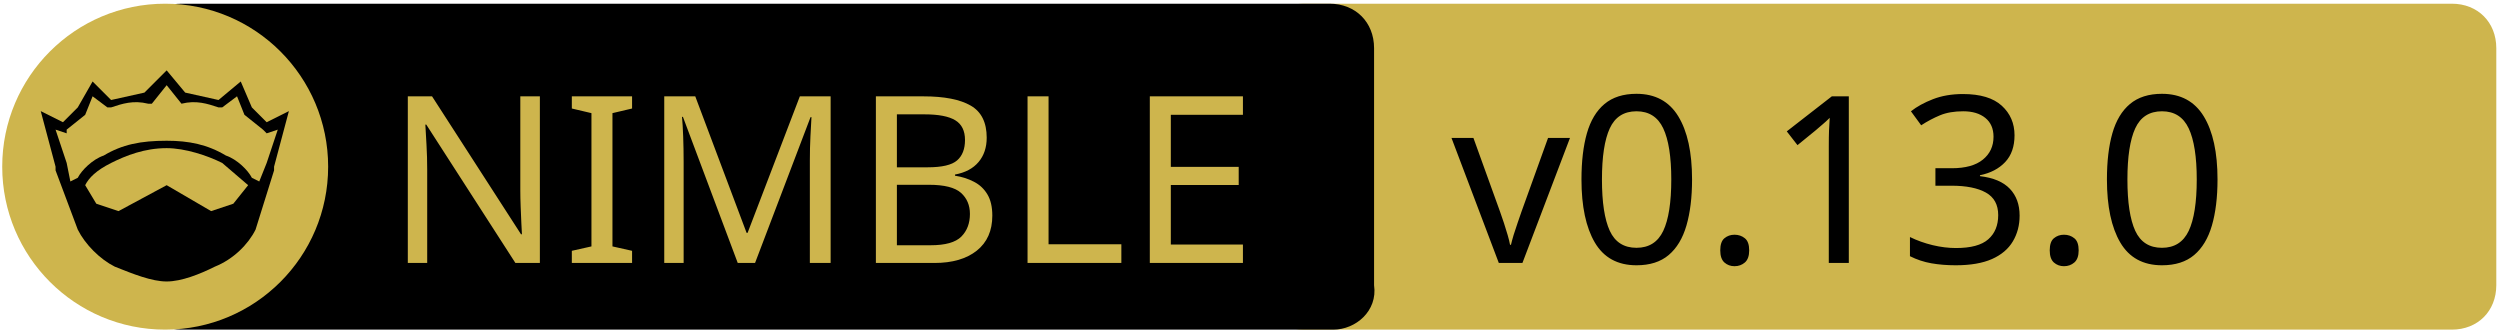
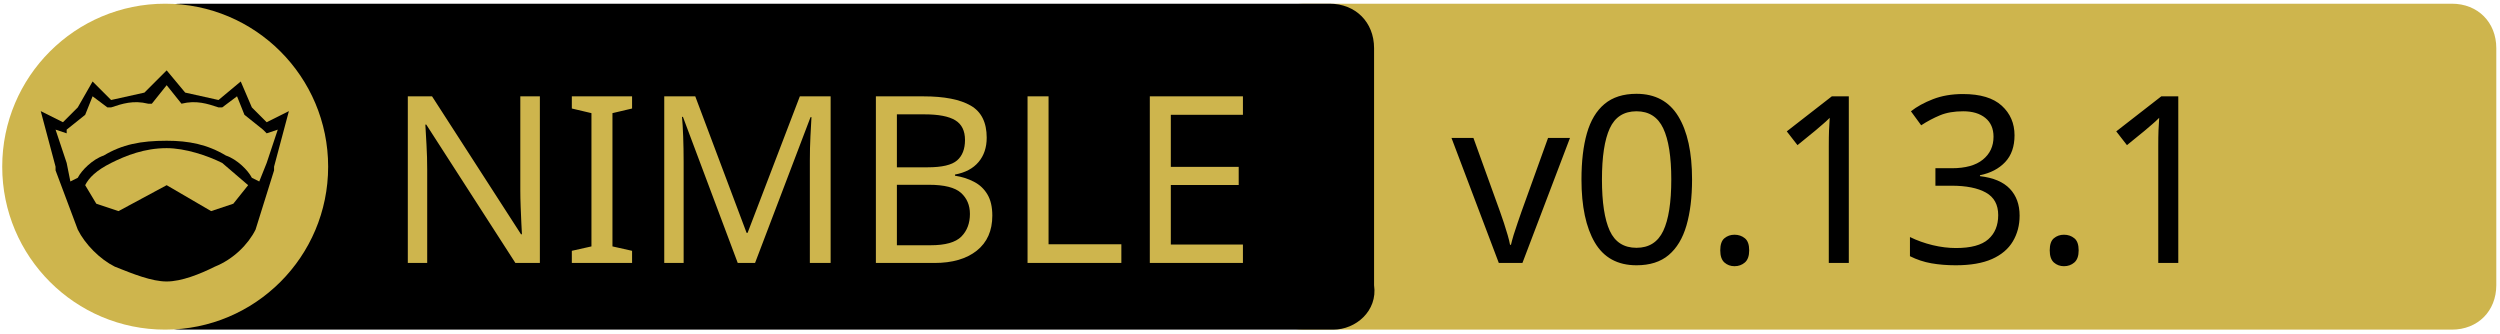
<svg xmlns="http://www.w3.org/2000/svg" xmlns:xlink="http://www.w3.org/1999/xlink" xml:space="preserve" viewBox="0 0 675 90">
  <a xlink:href="https://github.com/godot-nim/gdext-nim">
    <path fill="#CEB54D" d="M662 89H352c-7 0-12-5-12-12V13c0-7 5-12 12-12h310c7 0 12 5 12 12v64c0 7-5 12-12 12z" />
    <path d="M360 89H49c-7 0-12-5-12-12V13c0-7 5-12 12-12h310c7 0 12 5 12 12v64c1 7-5 12-11 12z" />
    <path fill="none" d="M60 25h316v45H60z" class="st0" />
    <circle cx="44.6" cy="45" r="44" fill="#CEB54D" class="st1" />
    <path d="m78 30-4 15v1l-5 16c-2 4-6 8-11 10-4 2-9 4-13 4s-9-2-14-4c-4-2-8-6-10-10l-6-16v-1l-4-15 6 3 4-4 4-7 5 5 9-2 6-6 5 6 9 2 6-5 3 7 4 4 6-3z" />
    <path fill="#CEB54D" d="m67 50-4 5-6 2-12-7-13 7-6-2-3-5c1-2 3-4 7-6s9-4 15-4c5 0 11 2 15 4l7 6z" class="st1" />
    <path fill="#CEB54D" d="m75 35-3 9-2 5-2-1c-1-2-4-5-7-6-5-3-10-4-16-4-7 0-12 1-17 4-3 1-6 4-7 6l-2 1-1-5-3-9 3 1v-1l5-4 2-5 4 3h1c3-1 6-2 10-1h1l4-5 4 5c4-1 7 0 10 1h1l4-3 2 5 5 4 1 1 3-1z" class="st1" />
    <text x="-442" y="-350" fill="#CEB54D" class="st1 st2 st3" font-family="'PT Sans Caption', 'Tahoma', 'Helvetica Neue Medium', 'PT Sans', sans-serif" font-size="63" transform="translate(546 421)">NIMBLE</text>
-     <text x="-154.1" y="-350" class="st1 st2 st3" font-family="'PT Sans Caption', 'Tahoma', 'Helvetica Neue Medium', 'PT Sans', sans-serif" font-size="63" transform="translate(546 421)">v0.13.0</text>
+     <text x="-154.1" y="-350" class="st1 st2 st3" font-family="'PT Sans Caption', 'Tahoma', 'Helvetica Neue Medium', 'PT Sans', sans-serif" font-size="63" transform="translate(546 421)">v0.13.1</text>
  </a>
</svg>
